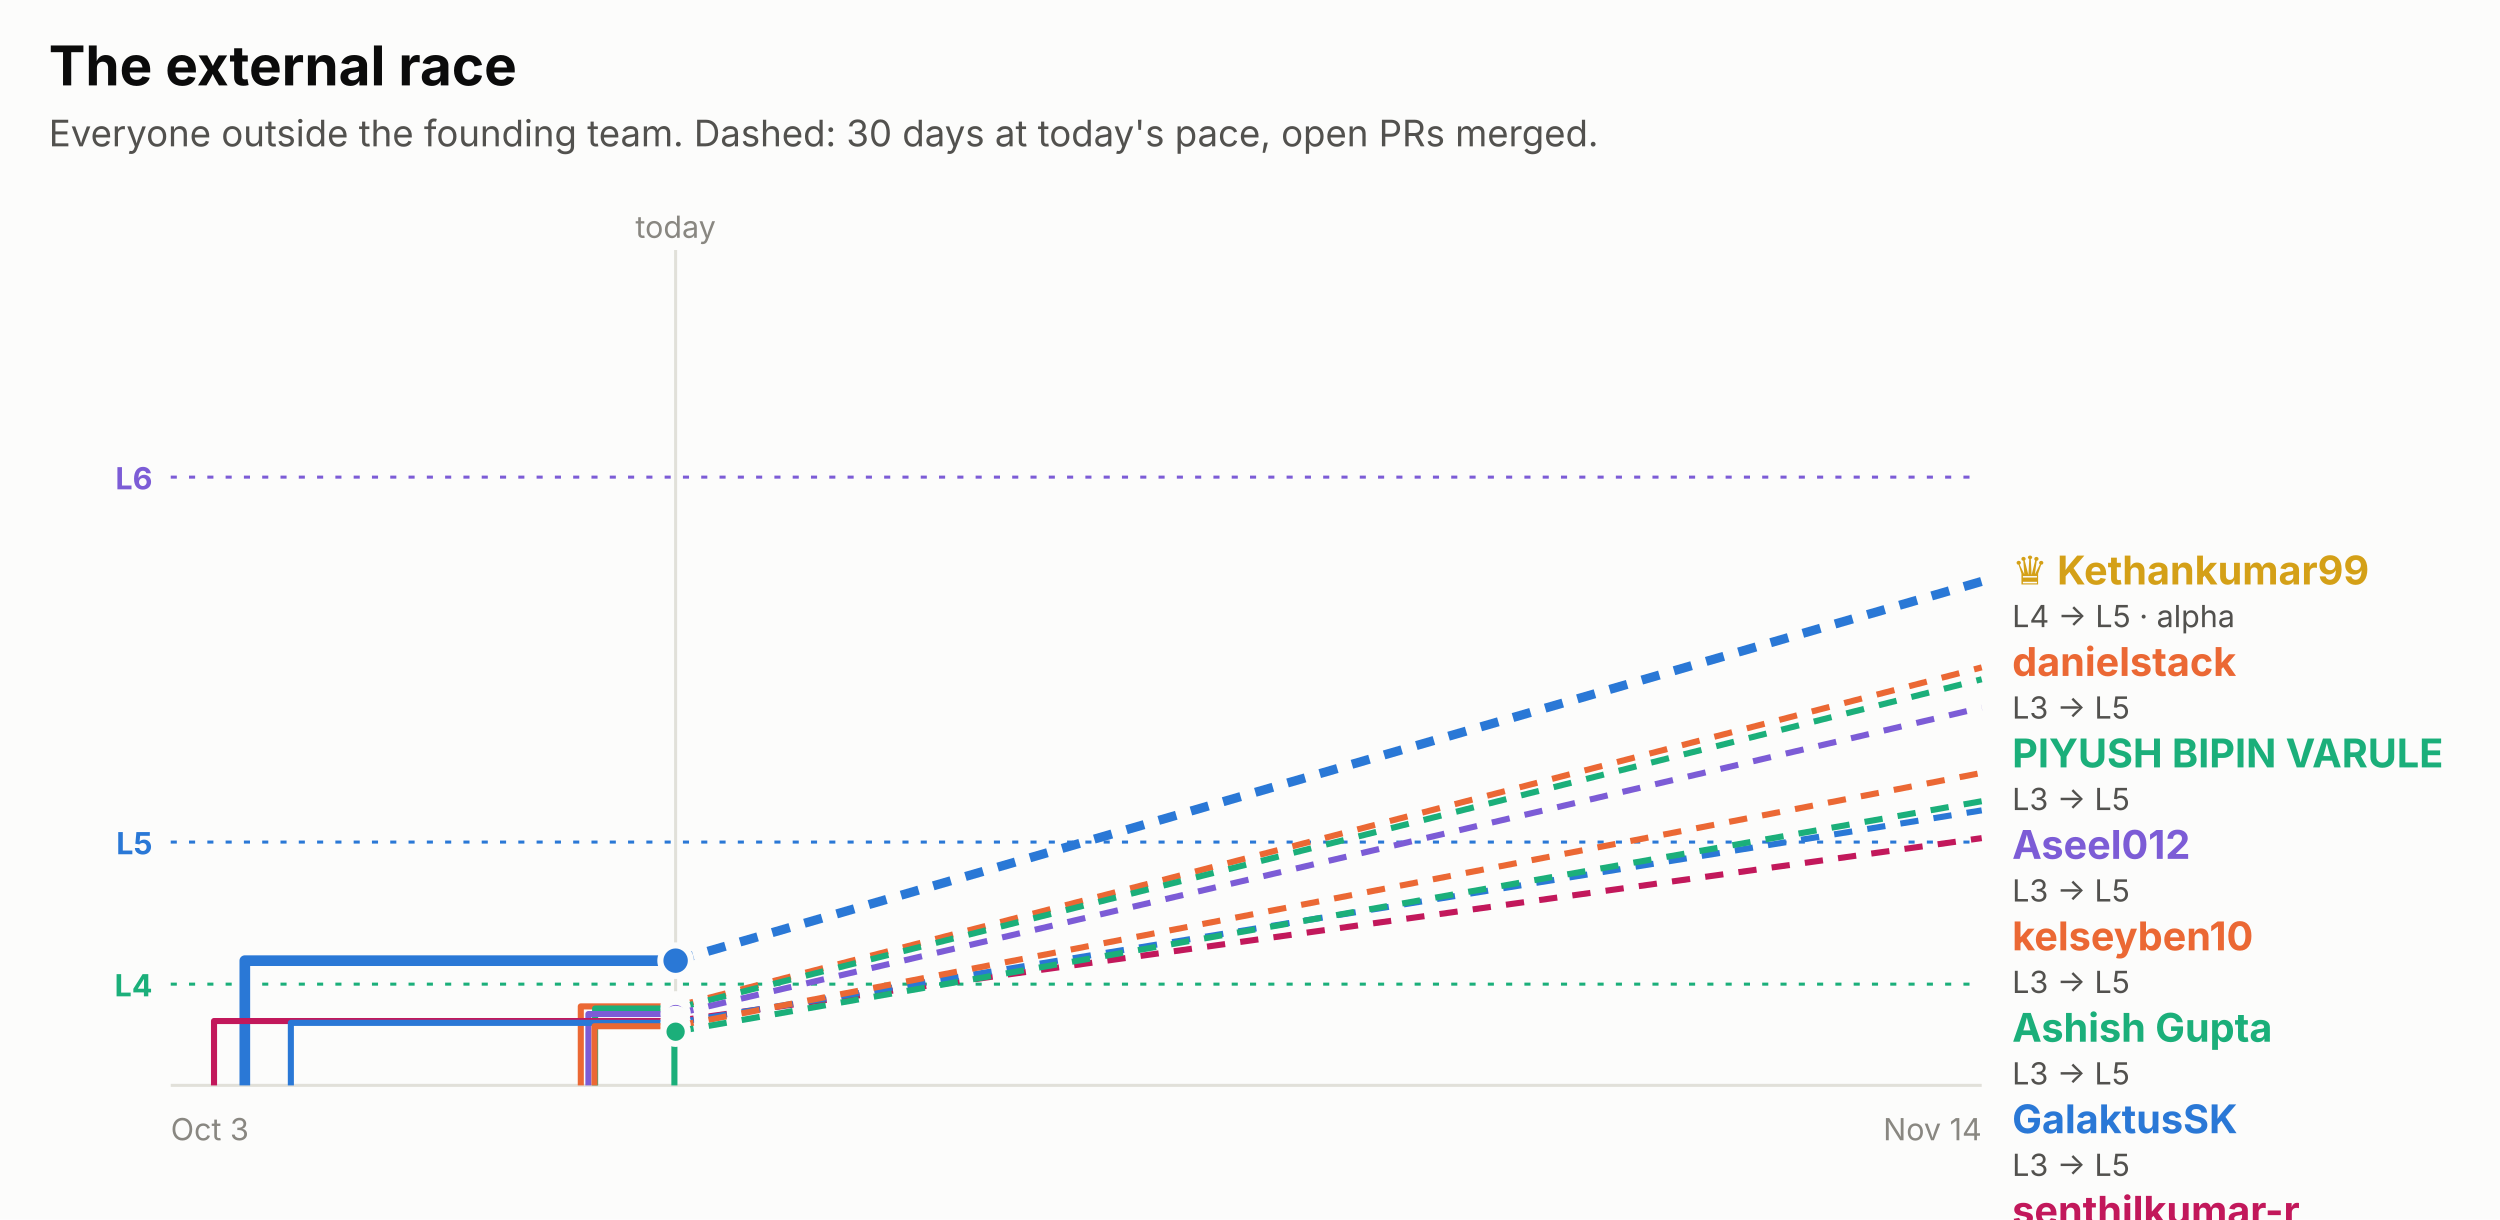
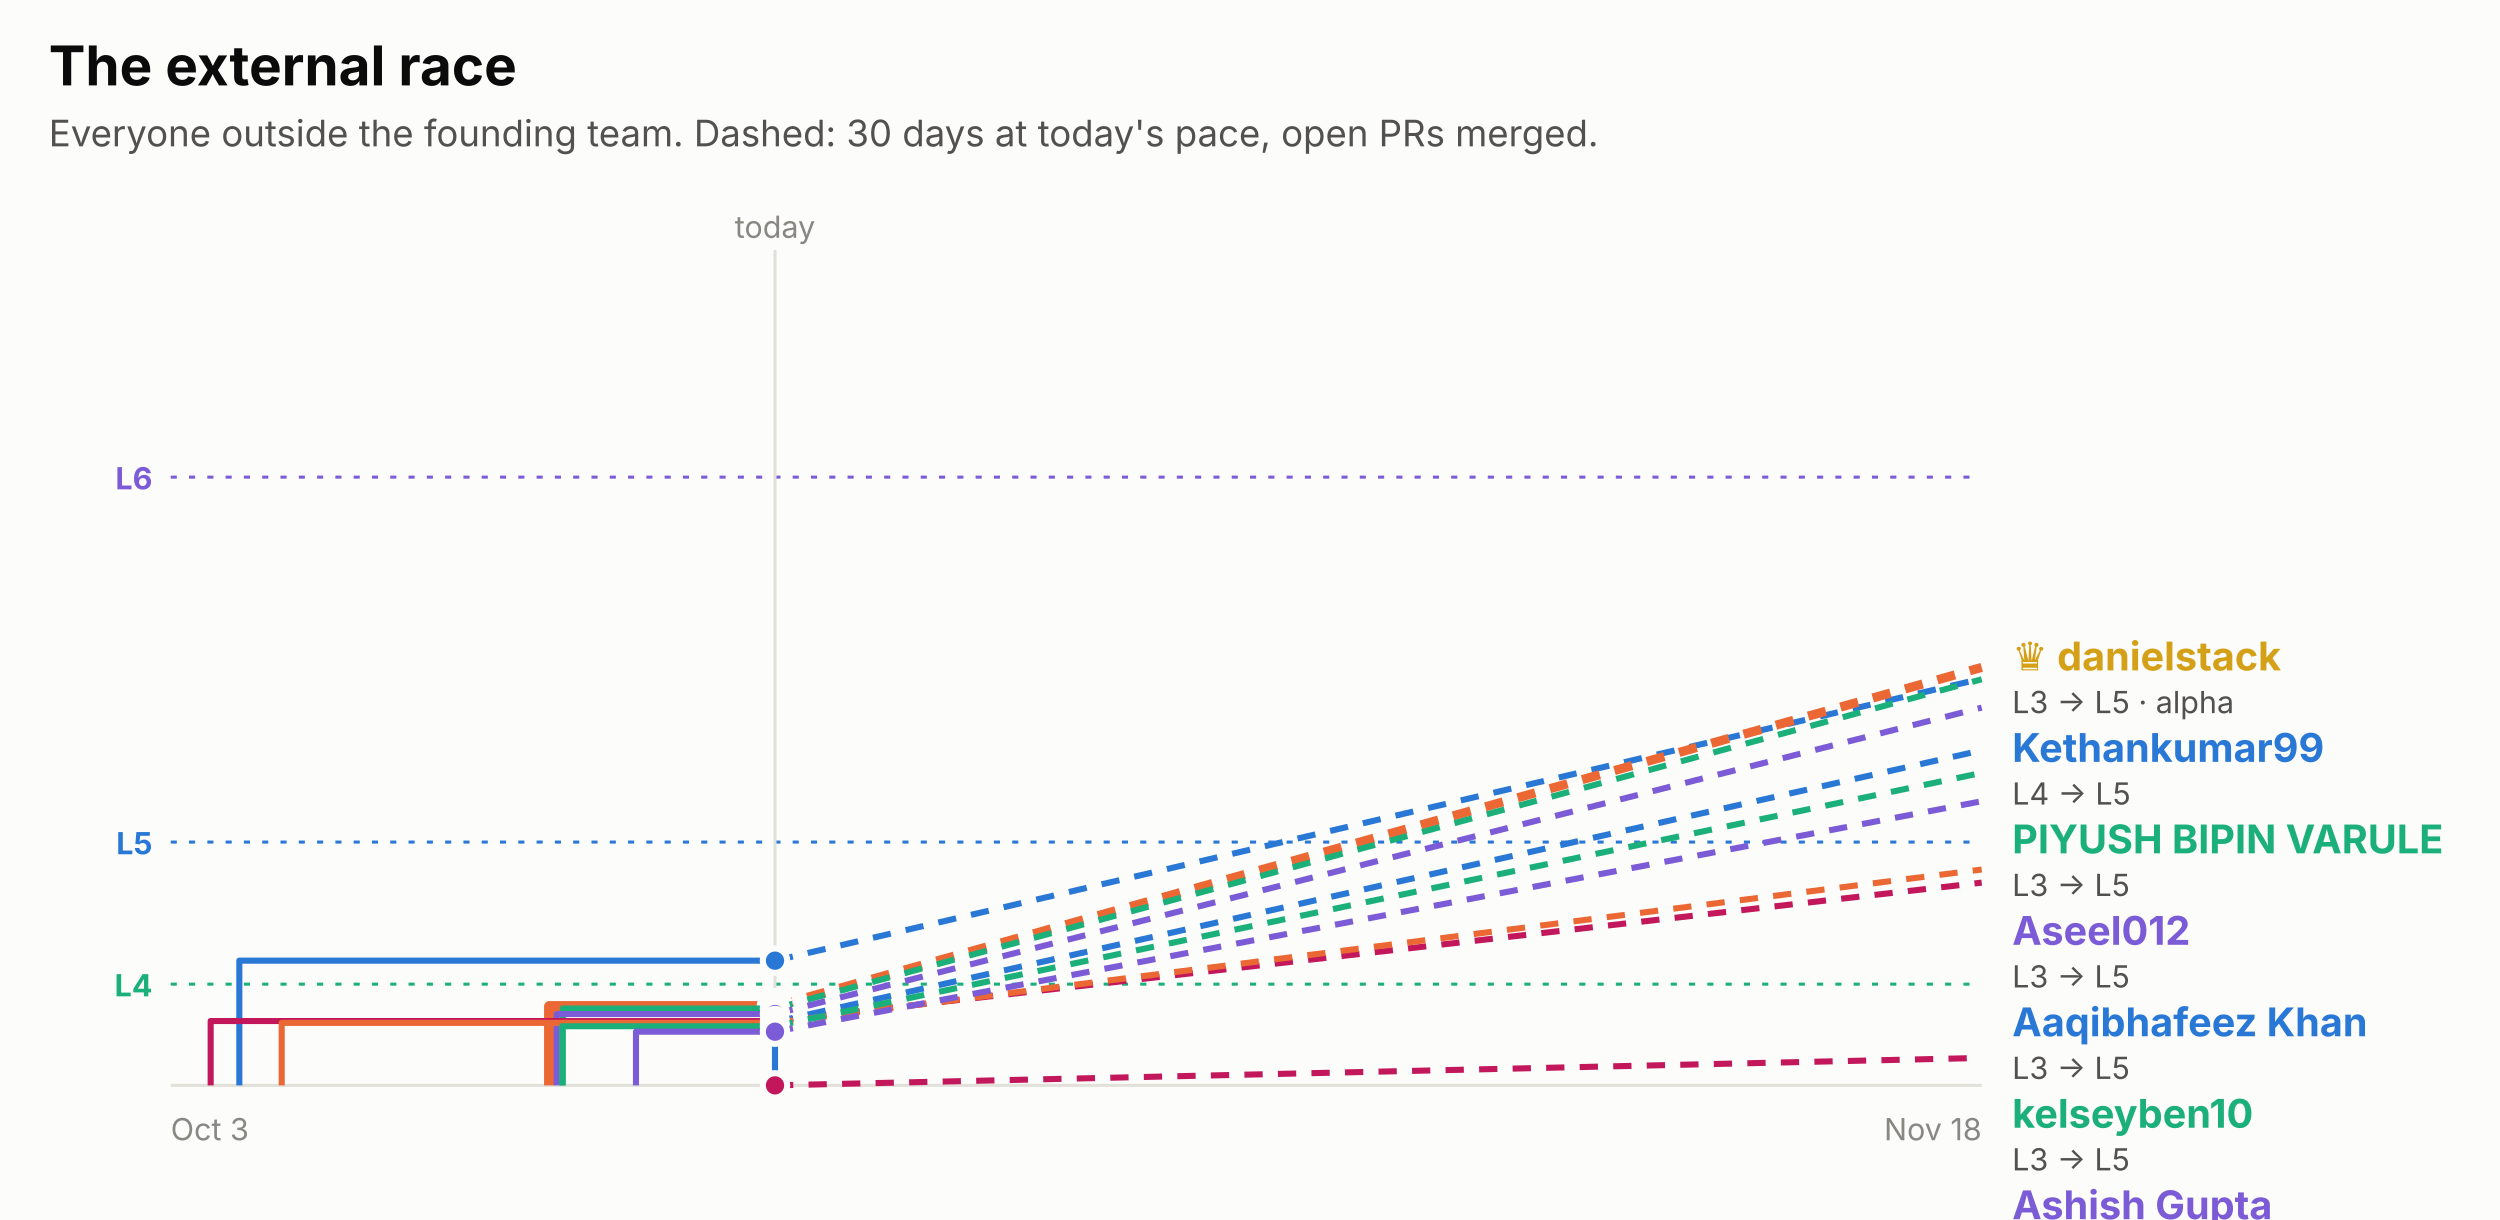
<svg xmlns="http://www.w3.org/2000/svg" width="820" height="400" viewBox="0 0 820 400" role="img" font-family="system-ui, -apple-system, 'Segoe UI', sans-serif">
  <rect x="0.0" y="0.0" width="820.0" height="400.0" rx="0" fill="#fcfcfb" />
  <text x="16.0" y="28.0" fill="#0b0b0b" font-size="18" font-weight="700" text-anchor="start">The external race</text>
  <text x="16.0" y="48.0" fill="#52514e" font-size="12" font-weight="400" text-anchor="start">Everyone outside the founding team. Dashed: 30 days at today's pace, open PRs merged.</text>
  <line x1="56" x2="650" y1="156.5" y2="156.5" stroke="#7c5cd6" stroke-dasharray="2 4" />
  <text x="50.0" y="160.5" fill="#7c5cd6" font-size="10" font-weight="700" text-anchor="end">L6</text>
  <line x1="56" x2="650" y1="276.2" y2="276.2" stroke="#2a78d6" stroke-dasharray="2 4" />
  <text x="50.0" y="280.2" fill="#2a78d6" font-size="10" font-weight="700" text-anchor="end">L5</text>
  <line x1="56" x2="650" y1="322.8" y2="322.8" stroke="#1baf7a" stroke-dasharray="2 4" />
  <text x="50.0" y="326.8" fill="#1baf7a" font-size="10" font-weight="700" text-anchor="end">L4</text>
-   <line x1="221.6" x2="221.6" y1="82" y2="356" stroke="#e1e0d9" />
-   <text x="221.6" y="78.0" fill="#898781" font-size="10" font-weight="400" text-anchor="middle">today</text>
+   <line x1="254.2" x2="254.2" y1="82" y2="356" stroke="#e1e0d9" />
+   <text x="254.2" y="78.0" fill="#898781" font-size="10" font-weight="400" text-anchor="middle">today</text>
  <line x1="56" x2="650" y1="356" y2="356" stroke="#e1e0d9" />
  <text x="56.0" y="374.0" fill="#898781" font-size="10" font-weight="400" text-anchor="start">Oct 3</text>
-   <text x="650.0" y="374.0" fill="#898781" font-size="10" font-weight="400" text-anchor="end">Nov 14</text>
-   <path d="M80.3,356.0 H80.3 V315.1 H221.6" fill="none" stroke="#2a78d6" stroke-width="3.5" stroke-linejoin="round" />
-   <line x1="221.6" x2="650" y1="315.1" y2="190.7" stroke="#2a78d6" stroke-width="3" stroke-dasharray="6 5" />
-   <circle cx="221.6" cy="315.1" r="5" fill="#2a78d6" stroke="#fcfcfb" stroke-width="2" />
-   <path d="M190.5,356.0 H190.5 V330.1 H221.6" fill="none" stroke="#eb6834" stroke-width="2" stroke-linejoin="round" />
-   <line x1="221.6" x2="650" y1="330.1" y2="218.9" stroke="#eb6834" stroke-width="2" stroke-dasharray="6 5" />
-   <circle cx="221.6" cy="330.1" r="4" fill="#eb6834" stroke="#fcfcfb" stroke-width="2" />
-   <path d="M195.2,356.0 H195.2 V330.8 H221.6" fill="none" stroke="#1baf7a" stroke-width="2" stroke-linejoin="round" />
-   <line x1="221.6" x2="650" y1="330.8" y2="222.8" stroke="#1baf7a" stroke-width="2" stroke-dasharray="6 5" />
-   <circle cx="221.6" cy="330.8" r="4" fill="#1baf7a" stroke="#fcfcfb" stroke-width="2" />
-   <path d="M193.0,356.0 H193.0 V332.6 H221.6" fill="none" stroke="#7c5cd6" stroke-width="2" stroke-linejoin="round" />
-   <line x1="221.6" x2="650" y1="332.6" y2="232.1" stroke="#7c5cd6" stroke-width="2" stroke-dasharray="6 5" />
-   <circle cx="221.6" cy="332.6" r="4" fill="#7c5cd6" stroke="#fcfcfb" stroke-width="2" />
-   <path d="M70.2,356.0 H70.2 V334.9 H221.6" fill="none" stroke="#c2185b" stroke-width="2" stroke-linejoin="round" />
-   <line x1="221.6" x2="650" y1="334.9" y2="274.9" stroke="#c2185b" stroke-width="2" stroke-dasharray="6 5" />
-   <circle cx="221.6" cy="334.9" r="4" fill="#c2185b" stroke="#fcfcfb" stroke-width="2" />
-   <path d="M95.4,356.0 H95.4 V335.5 H221.6" fill="none" stroke="#2a78d6" stroke-width="2" stroke-linejoin="round" />
-   <line x1="221.6" x2="650" y1="335.5" y2="265.8" stroke="#2a78d6" stroke-width="2" stroke-dasharray="6 5" />
-   <circle cx="221.6" cy="335.5" r="4" fill="#2a78d6" stroke="#fcfcfb" stroke-width="2" />
-   <path d="M195.0,356.0 H195.0 V336.6 H221.6" fill="none" stroke="#eb6834" stroke-width="2" stroke-linejoin="round" />
-   <line x1="221.6" x2="650" y1="336.6" y2="253.5" stroke="#eb6834" stroke-width="2" stroke-dasharray="6 5" />
-   <circle cx="221.6" cy="336.6" r="4" fill="#eb6834" stroke="#fcfcfb" stroke-width="2" />
-   <path d="M221.2,356.0 H221.2 V338.4 H221.6" fill="none" stroke="#1baf7a" stroke-width="2" stroke-linejoin="round" />
-   <line x1="221.6" x2="650" y1="338.4" y2="262.8" stroke="#1baf7a" stroke-width="2" stroke-dasharray="6 5" />
-   <circle cx="221.6" cy="338.4" r="4" fill="#1baf7a" stroke="#fcfcfb" stroke-width="2" />
-   <text x="660.0" y="191.7" fill="#d4a017" font-size="13" font-weight="700" text-anchor="start">♛ Kethankumar99</text>
-   <text x="660.0" y="205.7" fill="#52514e" font-size="10" font-weight="400" text-anchor="start">L4 → L5 · alpha</text>
-   <text x="660.0" y="221.7" fill="#eb6834" font-size="13" font-weight="700" text-anchor="start">danielstack</text>
-   <text x="660.0" y="235.7" fill="#52514e" font-size="10" font-weight="400" text-anchor="start">L3 → L5</text>
-   <text x="660.0" y="251.7" fill="#1baf7a" font-size="13" font-weight="700" text-anchor="start">PIYUSH BIPIN VARULE</text>
-   <text x="660.0" y="265.7" fill="#52514e" font-size="10" font-weight="400" text-anchor="start">L3 → L5</text>
-   <text x="660.0" y="281.7" fill="#7c5cd6" font-size="13" font-weight="700" text-anchor="start">Aseel012</text>
-   <text x="660.0" y="295.7" fill="#52514e" font-size="10" font-weight="400" text-anchor="start">L3 → L5</text>
-   <text x="660.0" y="311.7" fill="#eb6834" font-size="13" font-weight="700" text-anchor="start">kelseyben10</text>
-   <text x="660.0" y="325.7" fill="#52514e" font-size="10" font-weight="400" text-anchor="start">L3 → L5</text>
-   <text x="660.0" y="341.7" fill="#1baf7a" font-size="13" font-weight="700" text-anchor="start">Ashish Gupta</text>
-   <text x="660.0" y="355.7" fill="#52514e" font-size="10" font-weight="400" text-anchor="start">L3 → L5</text>
-   <text x="660.0" y="371.7" fill="#2a78d6" font-size="13" font-weight="700" text-anchor="start">GalaktusSK</text>
-   <text x="660.0" y="385.7" fill="#52514e" font-size="10" font-weight="400" text-anchor="start">L3 → L5</text>
-   <text x="660.0" y="401.7" fill="#c2185b" font-size="13" font-weight="700" text-anchor="start">senthilkumar-r</text>
-   <text x="660.0" y="415.7" fill="#52514e" font-size="10" font-weight="400" text-anchor="start">L3 → L5</text>
+   <text x="650.0" y="374.0" fill="#898781" font-size="10" font-weight="400" text-anchor="end">Nov 18</text>
+   <path d="M78.5,356.0 H78.5 V315.1 H254.2" fill="none" stroke="#2a78d6" stroke-width="2" stroke-linejoin="round" />
+   <line x1="254.2" x2="650" y1="315.1" y2="222.6" stroke="#2a78d6" stroke-width="2" stroke-dasharray="6 5" />
+   <circle cx="254.2" cy="315.1" r="4" fill="#2a78d6" stroke="#fcfcfb" stroke-width="2" />
+   <path d="M180.2,356.0 H180.2 V330.1 H254.2" fill="none" stroke="#eb6834" stroke-width="3.5" stroke-linejoin="round" />
+   <line x1="254.2" x2="650" y1="330.1" y2="218.9" stroke="#eb6834" stroke-width="3" stroke-dasharray="6 5" />
+   <circle cx="254.2" cy="330.1" r="5" fill="#eb6834" stroke="#fcfcfb" stroke-width="2" />
+   <path d="M184.6,356.0 H184.6 V330.8 H254.2" fill="none" stroke="#1baf7a" stroke-width="2" stroke-linejoin="round" />
+   <line x1="254.2" x2="650" y1="330.8" y2="222.8" stroke="#1baf7a" stroke-width="2" stroke-dasharray="6 5" />
+   <circle cx="254.2" cy="330.8" r="4" fill="#1baf7a" stroke="#fcfcfb" stroke-width="2" />
+   <path d="M182.6,356.0 H182.6 V332.6 H254.2" fill="none" stroke="#7c5cd6" stroke-width="2" stroke-linejoin="round" />
+   <line x1="254.2" x2="650" y1="332.6" y2="232.1" stroke="#7c5cd6" stroke-width="2" stroke-dasharray="6 5" />
+   <circle cx="254.2" cy="332.6" r="4" fill="#7c5cd6" stroke="#fcfcfb" stroke-width="2" />
+   <path d="M69.1,356.0 H69.1 V334.9 H254.2" fill="none" stroke="#c2185b" stroke-width="2" stroke-linejoin="round" />
+   <line x1="254.2" x2="650" y1="334.9" y2="289.5" stroke="#c2185b" stroke-width="2" stroke-dasharray="6 5" />
+   <circle cx="254.2" cy="334.9" r="4" fill="#c2185b" stroke="#fcfcfb" stroke-width="2" />
+   <path d="M254.2,356.0 H254.2 V335.2 H254.2" fill="none" stroke="#2a78d6" stroke-width="2" stroke-linejoin="round" />
+   <line x1="254.2" x2="650" y1="335.2" y2="246.1" stroke="#2a78d6" stroke-width="2" stroke-dasharray="6 5" />
+   <circle cx="254.2" cy="335.2" r="4" fill="#2a78d6" stroke="#fcfcfb" stroke-width="2" />
+   <path d="M92.4,356.0 H92.4 V335.5 H254.2" fill="none" stroke="#eb6834" stroke-width="2" stroke-linejoin="round" />
+   <line x1="254.2" x2="650" y1="335.5" y2="285.2" stroke="#eb6834" stroke-width="2" stroke-dasharray="6 5" />
+   <circle cx="254.2" cy="335.5" r="4" fill="#eb6834" stroke="#fcfcfb" stroke-width="2" />
+   <path d="M184.4,356.0 H184.4 V336.6 H254.2" fill="none" stroke="#1baf7a" stroke-width="2" stroke-linejoin="round" />
+   <line x1="254.2" x2="650" y1="336.6" y2="253.5" stroke="#1baf7a" stroke-width="2" stroke-dasharray="6 5" />
+   <circle cx="254.2" cy="336.6" r="4" fill="#1baf7a" stroke="#fcfcfb" stroke-width="2" />
+   <path d="M208.6,356.0 H208.6 V338.4 H254.2" fill="none" stroke="#7c5cd6" stroke-width="2" stroke-linejoin="round" />
+   <line x1="254.2" x2="650" y1="338.4" y2="262.8" stroke="#7c5cd6" stroke-width="2" stroke-dasharray="6 5" />
+   <circle cx="254.2" cy="338.4" r="4" fill="#7c5cd6" stroke="#fcfcfb" stroke-width="2" />
+   <path d="M254.2,356.0" fill="none" stroke="#c2185b" stroke-width="2" stroke-linejoin="round" />
+   <line x1="254.2" x2="650" y1="356.0" y2="347.0" stroke="#c2185b" stroke-width="2" stroke-dasharray="6 5" />
+   <circle cx="254.2" cy="356.0" r="4" fill="#c2185b" stroke="#fcfcfb" stroke-width="2" />
+   <text x="660.0" y="219.9" fill="#d4a017" font-size="13" font-weight="700" text-anchor="start">♛ danielstack</text>
+   <text x="660.0" y="233.9" fill="#52514e" font-size="10" font-weight="400" text-anchor="start">L3 → L5 · alpha</text>
+   <text x="660.0" y="249.9" fill="#2a78d6" font-size="13" font-weight="700" text-anchor="start">Kethankumar99</text>
+   <text x="660.0" y="263.9" fill="#52514e" font-size="10" font-weight="400" text-anchor="start">L4 → L5</text>
+   <text x="660.0" y="279.9" fill="#1baf7a" font-size="13" font-weight="700" text-anchor="start">PIYUSH BIPIN VARULE</text>
+   <text x="660.0" y="293.9" fill="#52514e" font-size="10" font-weight="400" text-anchor="start">L3 → L5</text>
+   <text x="660.0" y="309.9" fill="#7c5cd6" font-size="13" font-weight="700" text-anchor="start">Aseel012</text>
+   <text x="660.0" y="323.9" fill="#52514e" font-size="10" font-weight="400" text-anchor="start">L3 → L5</text>
+   <text x="660.0" y="339.9" fill="#2a78d6" font-size="13" font-weight="700" text-anchor="start">Aaqibhafeez Khan</text>
+   <text x="660.0" y="353.9" fill="#52514e" font-size="10" font-weight="400" text-anchor="start">L3 → L5</text>
+   <text x="660.0" y="369.9" fill="#1baf7a" font-size="13" font-weight="700" text-anchor="start">kelseyben10</text>
+   <text x="660.0" y="383.9" fill="#52514e" font-size="10" font-weight="400" text-anchor="start">L3 → L5</text>
+   <text x="660.0" y="399.9" fill="#7c5cd6" font-size="13" font-weight="700" text-anchor="start">Ashish Gupta</text>
+   <text x="660.0" y="413.9" fill="#52514e" font-size="10" font-weight="400" text-anchor="start">L3 → L5</text>
+   <text x="660.0" y="429.9" fill="#eb6834" font-size="13" font-weight="700" text-anchor="start">GalaktusSK</text>
+   <text x="660.0" y="443.9" fill="#52514e" font-size="10" font-weight="400" text-anchor="start">L3 → L4</text>
+   <text x="660.0" y="459.9" fill="#c2185b" font-size="13" font-weight="700" text-anchor="start">senthilkumar-r</text>
+   <text x="660.0" y="473.9" fill="#52514e" font-size="10" font-weight="400" text-anchor="start">L3 → L4</text>
+   <text x="660.0" y="489.9" fill="#c2185b" font-size="13" font-weight="700" text-anchor="start">Aaqibhafeezkhan</text>
+   <text x="660.0" y="503.9" fill="#52514e" font-size="10" font-weight="400" text-anchor="start">L3 → L3</text>
</svg>
